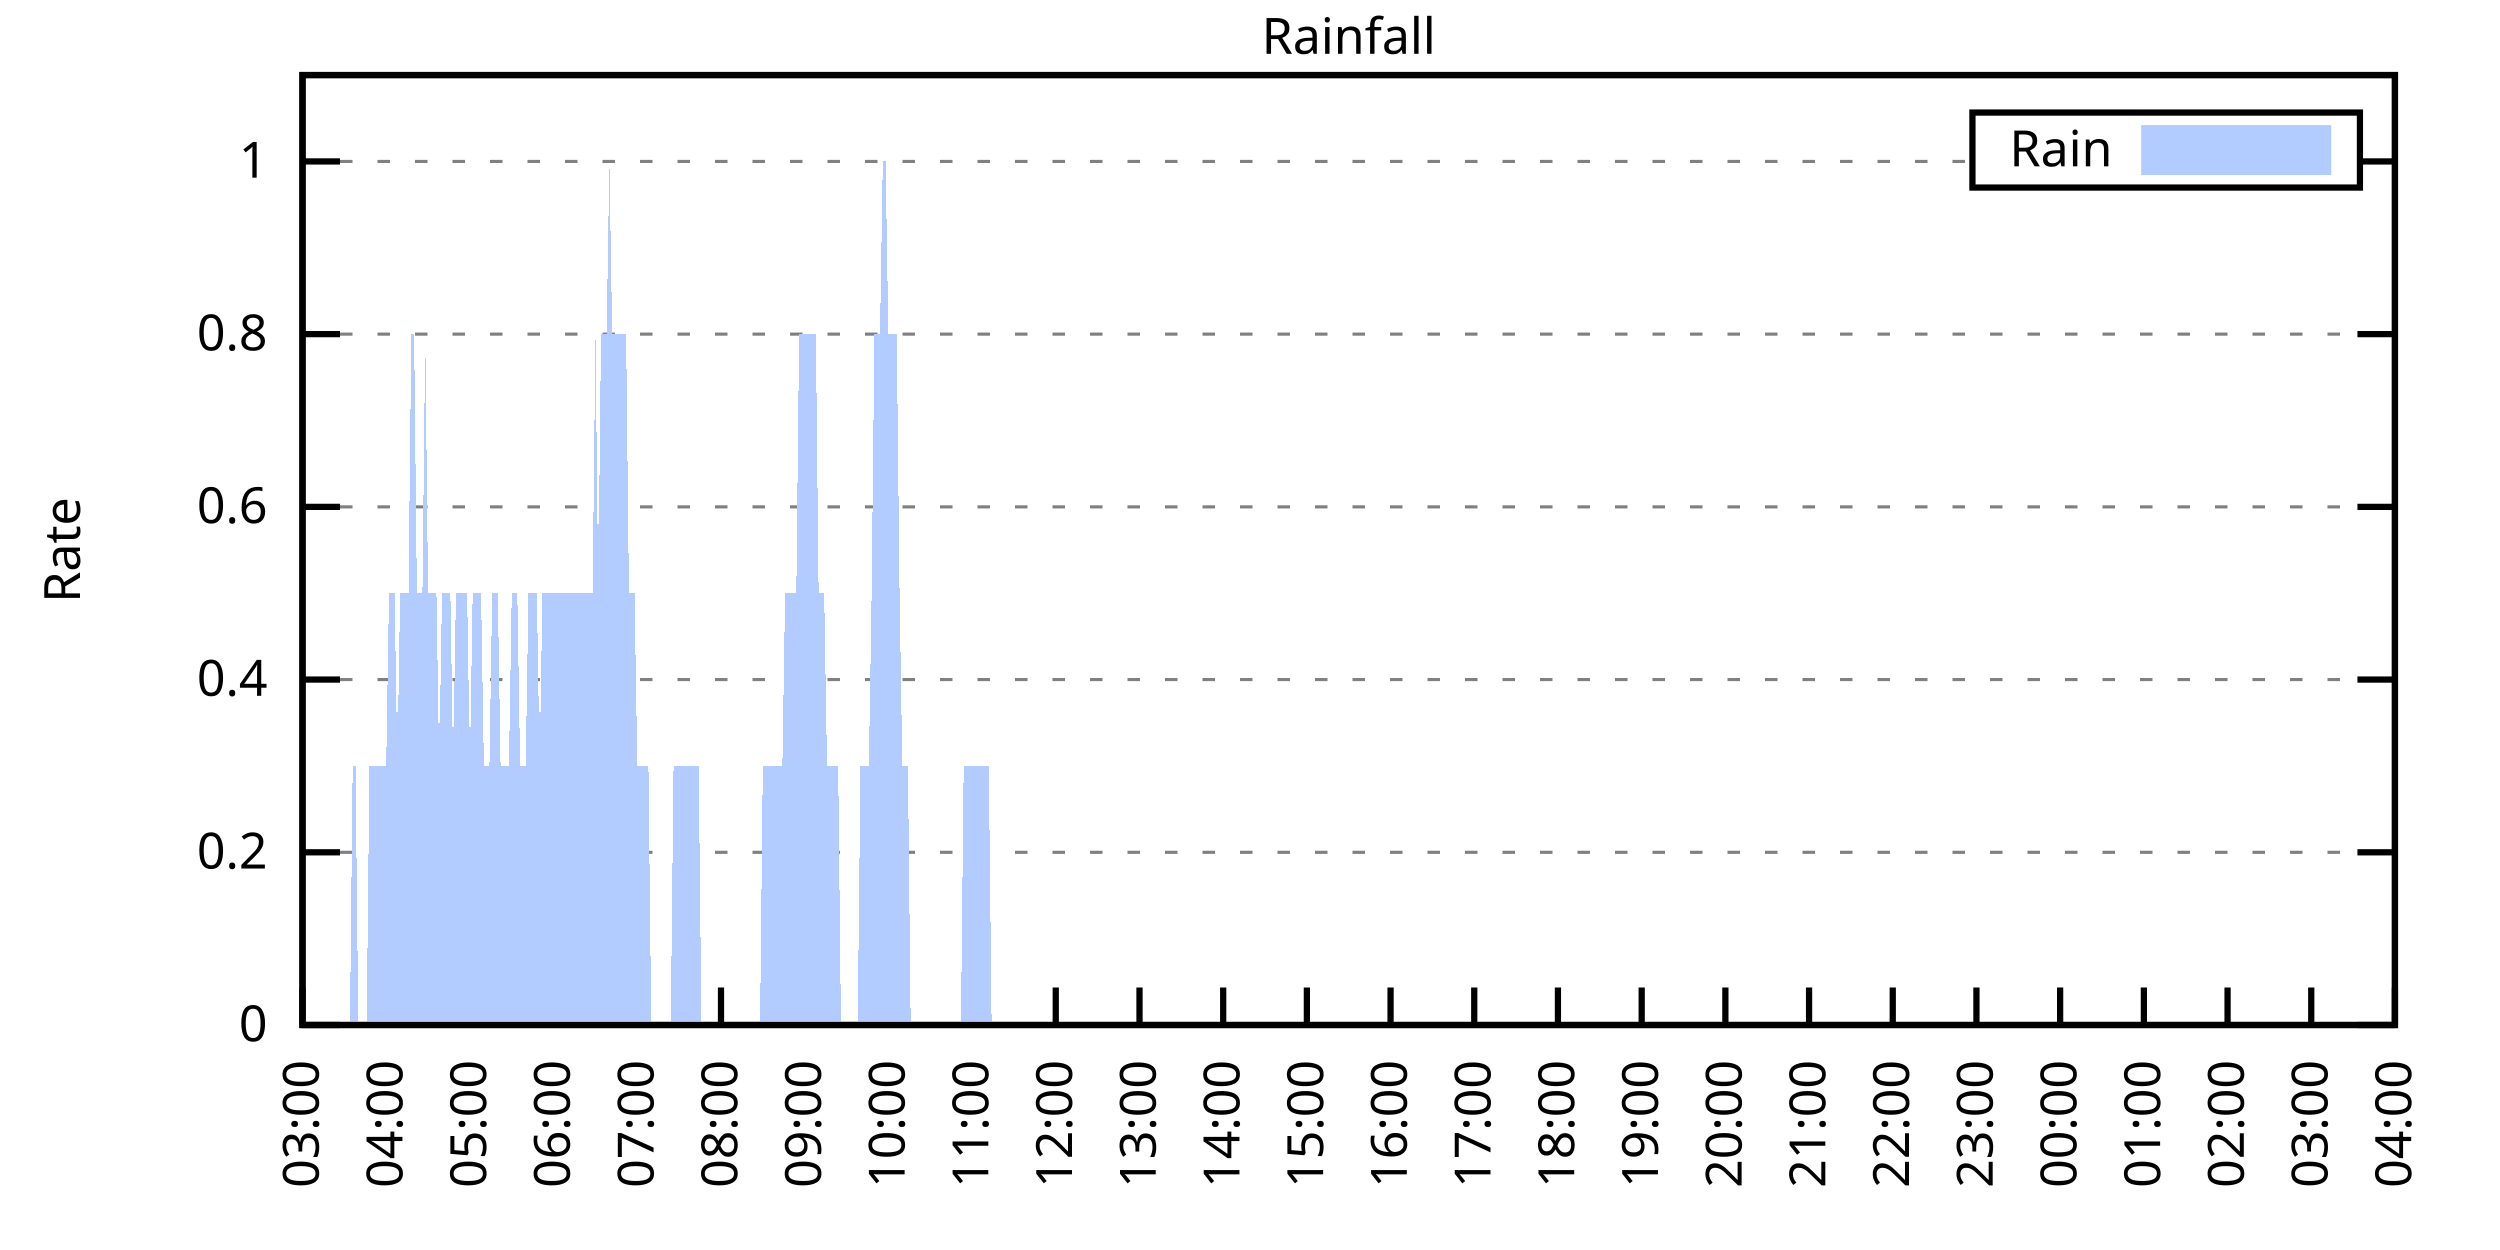
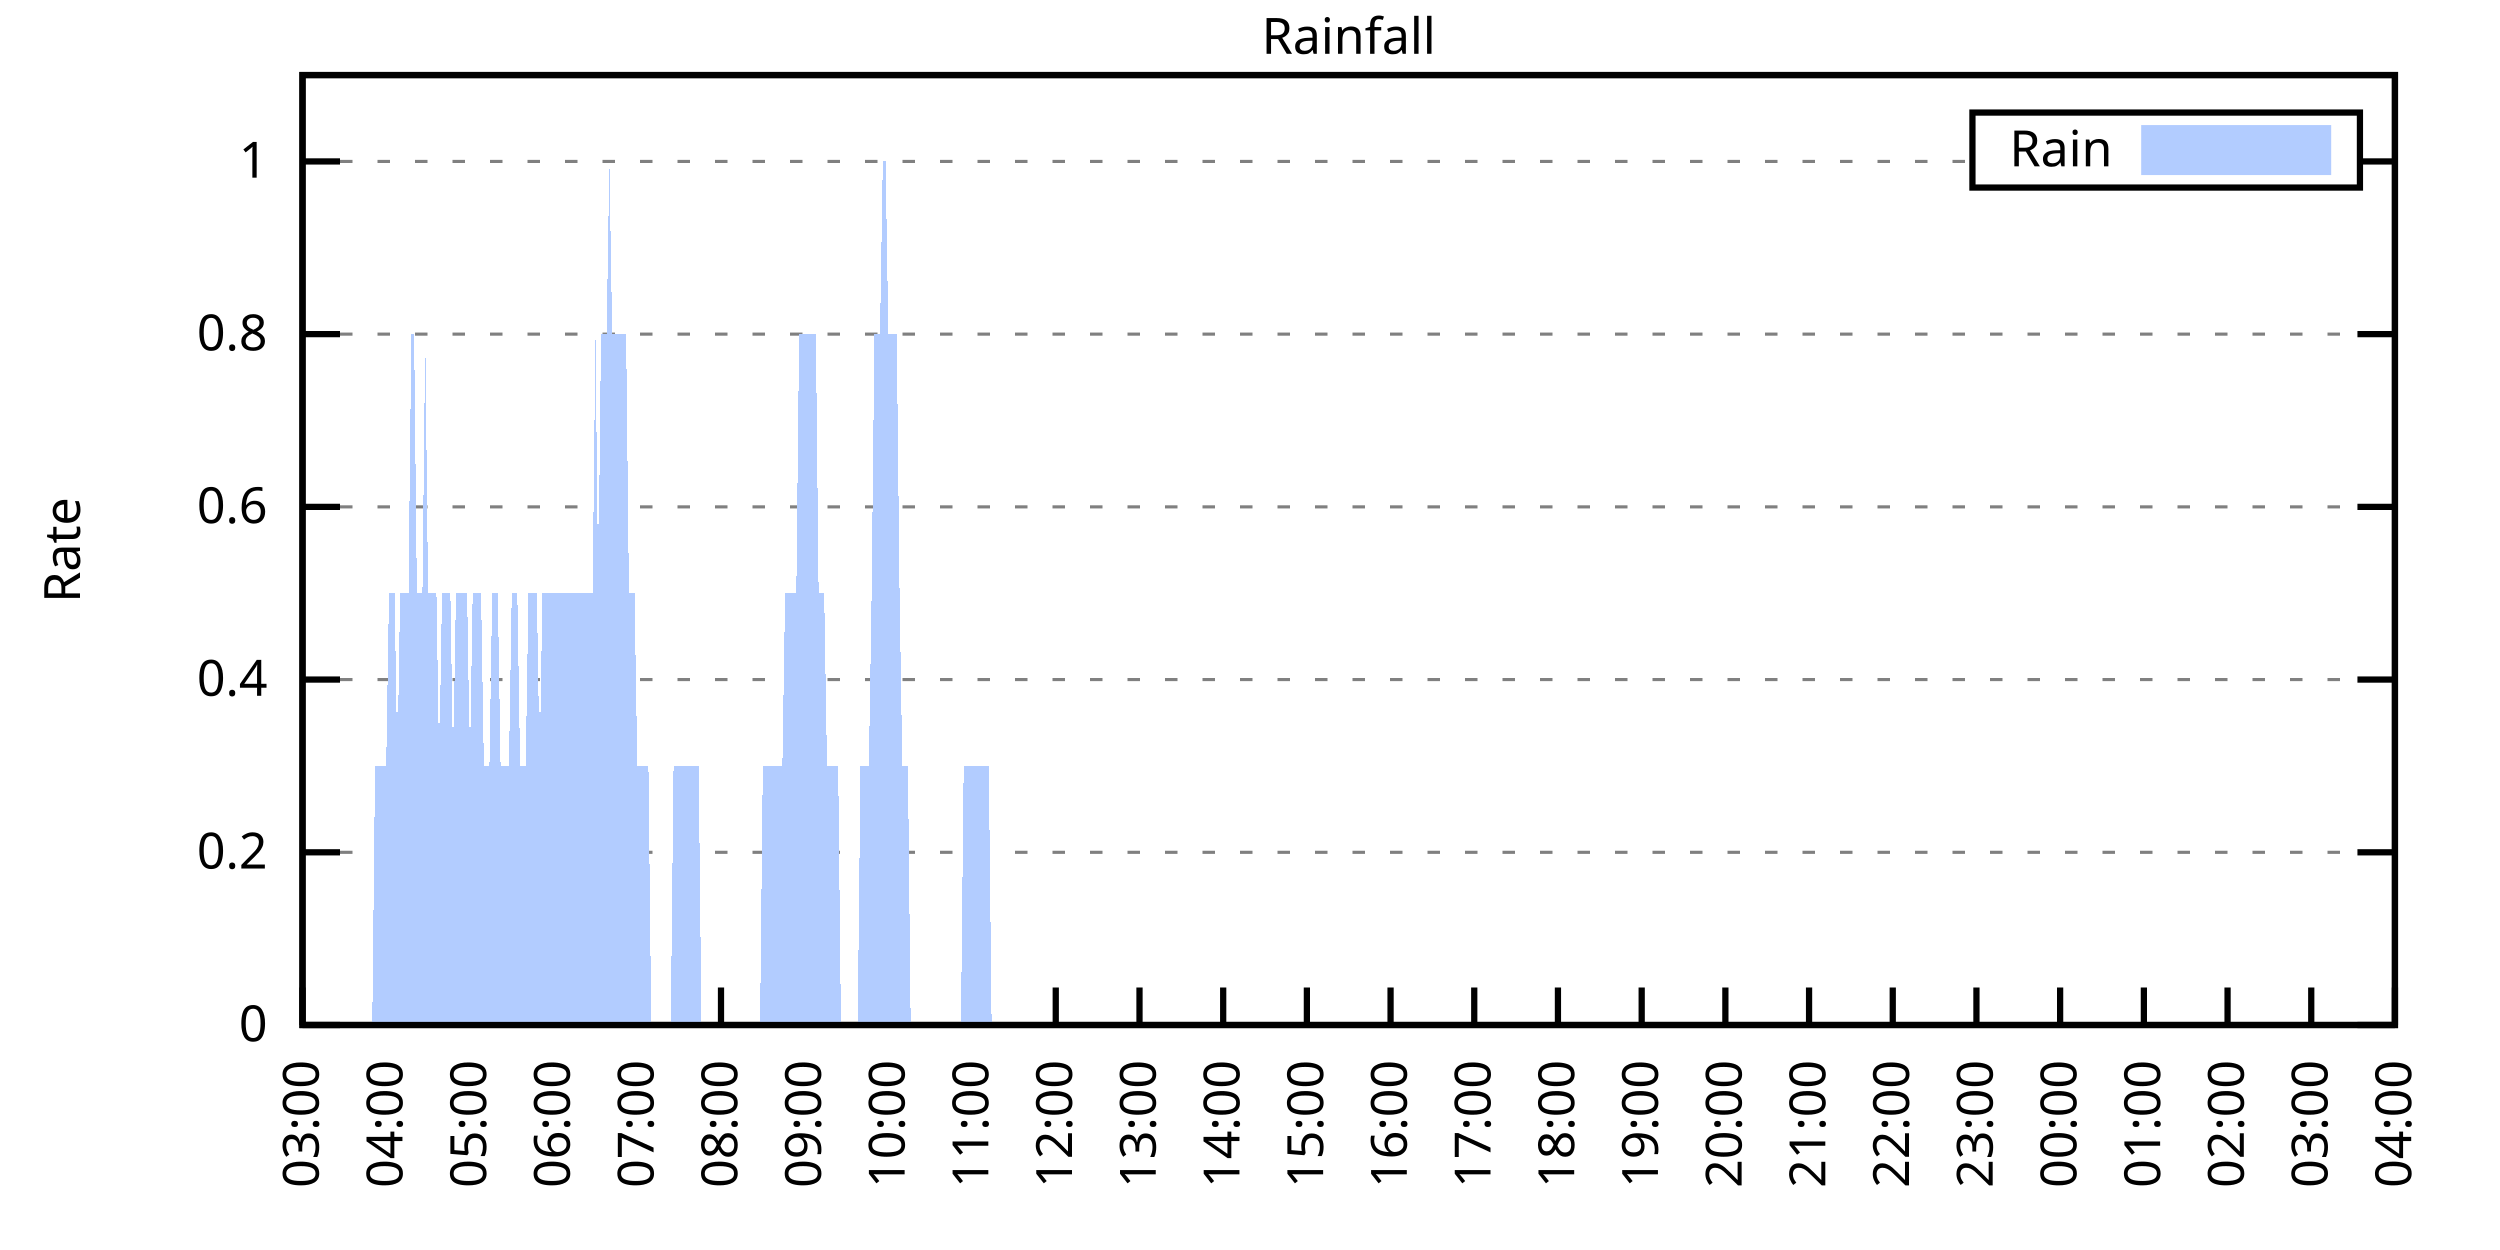
<svg xmlns="http://www.w3.org/2000/svg" xmlns:xlink="http://www.w3.org/1999/xlink" width="400" height="200" viewBox="0 0 400 200">
  <g id="gnuplot_canvas">
    <rect x="0" y="0" width="400" height="200" fill="none" />
    <defs>
      <circle id="gpDot" r="0.5" stroke-width="0.5" stroke="currentColor" />
      <path id="gpPt0" stroke-width="0.333" stroke="currentColor" d="M-1,0 h2 M0,-1 v2" />
      <path id="gpPt1" stroke-width="0.333" stroke="currentColor" d="M-1,-1 L1,1 M1,-1 L-1,1" />
      <path id="gpPt2" stroke-width="0.333" stroke="currentColor" d="M-1,0 L1,0 M0,-1 L0,1 M-1,-1 L1,1 M-1,1 L1,-1" />
      <rect id="gpPt3" stroke-width="0.333" stroke="currentColor" x="-1" y="-1" width="2" height="2" />
      <rect id="gpPt4" stroke-width="0.333" stroke="currentColor" fill="currentColor" x="-1" y="-1" width="2" height="2" />
      <circle id="gpPt5" stroke-width="0.333" stroke="currentColor" cx="0" cy="0" r="1" />
      <use xlink:href="#gpPt5" id="gpPt6" fill="currentColor" stroke="none" />
      <path id="gpPt7" stroke-width="0.333" stroke="currentColor" d="M0,-1.33 L-1.33,0.67 L1.33,0.67 z" />
      <use xlink:href="#gpPt7" id="gpPt8" fill="currentColor" stroke="none" />
      <use xlink:href="#gpPt7" id="gpPt9" stroke="currentColor" transform="rotate(180)" />
      <use xlink:href="#gpPt9" id="gpPt10" fill="currentColor" stroke="none" />
      <use xlink:href="#gpPt3" id="gpPt11" stroke="currentColor" transform="rotate(45)" />
      <use xlink:href="#gpPt11" id="gpPt12" fill="currentColor" stroke="none" />
      <path id="gpPt13" stroke-width="0.333" stroke="currentColor" d="M0,1.330 L1.265,0.411 L0.782,-1.067 L-0.782,-1.076 L-1.265,0.411 z" />
      <use xlink:href="#gpPt13" id="gpPt14" fill="currentColor" stroke="none" />
      <filter id="textbox" filterUnits="objectBoundingBox" x="0" y="0" height="1" width="1">
        <feFlood flood-color="white" flood-opacity="1" result="bgnd" />
        <feComposite in="SourceGraphic" in2="bgnd" operator="atop" />
      </filter>
      <filter id="greybox" filterUnits="objectBoundingBox" x="0" y="0" height="1" width="1">
        <feFlood flood-color="lightgrey" flood-opacity="1" result="grey" />
        <feComposite in="SourceGraphic" in2="grey" operator="atop" />
      </filter>
    </defs>
    <g fill="none" color="white" stroke="currentColor" stroke-width="1.00" stroke-linecap="butt" stroke-linejoin="miter">
</g>
    <g fill="none" color="black" stroke="currentColor" stroke-width="1.00" stroke-linecap="butt" stroke-linejoin="miter">
      <g stroke="none" shape-rendering="crispEdges">
        <polygon fill="rgb(255, 255, 255)" points="48.40,164.00 383.18,164.00 383.18,12.02 48.40,12.02 " />
      </g>
    </g>
    <g fill="none" color="black" stroke="currentColor" stroke-width="1.00" stroke-linecap="butt" stroke-linejoin="miter">
</g>
    <g fill="none" color="black" stroke="black" stroke-width="0.50" stroke-linecap="butt" stroke-linejoin="miter">
</g>
    <g fill="none" color="gray" stroke="currentColor" stroke-width="0.50" stroke-linecap="butt" stroke-linejoin="miter">
      <path stroke="gray" stroke-dasharray="2,4" class="gridline" d="M48.40,164.00 L383.19,164.00  " />
    </g>
    <g fill="none" color="gray" stroke="gray" stroke-width="1.00" stroke-linecap="butt" stroke-linejoin="miter">
</g>
    <g fill="none" color="black" stroke="currentColor" stroke-width="1.00" stroke-linecap="butt" stroke-linejoin="miter">
      <path stroke="black" d="M48.40,164.00 L54.40,164.00 M383.19,164.00 L377.19,164.00  " />
      <g transform="translate(42.80,166.60)" stroke="none" fill="black" font-family="Sans" font-size="8.00" text-anchor="end">
        <text>
          <tspan font-family="Sans"> 0</tspan>
        </text>
      </g>
    </g>
    <g fill="none" color="black" stroke="currentColor" stroke-width="1.00" stroke-linecap="butt" stroke-linejoin="miter">
</g>
    <g fill="none" color="black" stroke="black" stroke-width="0.50" stroke-linecap="butt" stroke-linejoin="miter">
</g>
    <g fill="none" color="gray" stroke="currentColor" stroke-width="0.50" stroke-linecap="butt" stroke-linejoin="miter">
      <path stroke="gray" stroke-dasharray="2,4" class="gridline" d="M48.40,136.37 L383.19,136.37  " />
    </g>
    <g fill="none" color="gray" stroke="gray" stroke-width="1.00" stroke-linecap="butt" stroke-linejoin="miter">
</g>
    <g fill="none" color="black" stroke="currentColor" stroke-width="1.00" stroke-linecap="butt" stroke-linejoin="miter">
      <path stroke="black" d="M48.40,136.37 L54.40,136.37 M383.19,136.37 L377.19,136.37  " />
      <g transform="translate(42.80,138.97)" stroke="none" fill="black" font-family="Sans" font-size="8.00" text-anchor="end">
        <text>
          <tspan font-family="Sans"> 0.2</tspan>
        </text>
      </g>
    </g>
    <g fill="none" color="black" stroke="currentColor" stroke-width="1.00" stroke-linecap="butt" stroke-linejoin="miter">
</g>
    <g fill="none" color="black" stroke="black" stroke-width="0.50" stroke-linecap="butt" stroke-linejoin="miter">
</g>
    <g fill="none" color="gray" stroke="currentColor" stroke-width="0.50" stroke-linecap="butt" stroke-linejoin="miter">
      <path stroke="gray" stroke-dasharray="2,4" class="gridline" d="M48.40,108.73 L383.19,108.73  " />
    </g>
    <g fill="none" color="gray" stroke="gray" stroke-width="1.00" stroke-linecap="butt" stroke-linejoin="miter">
</g>
    <g fill="none" color="black" stroke="currentColor" stroke-width="1.00" stroke-linecap="butt" stroke-linejoin="miter">
      <path stroke="black" d="M48.40,108.73 L54.40,108.73 M383.19,108.73 L377.19,108.73  " />
      <g transform="translate(42.80,111.33)" stroke="none" fill="black" font-family="Sans" font-size="8.00" text-anchor="end">
        <text>
          <tspan font-family="Sans"> 0.4</tspan>
        </text>
      </g>
    </g>
    <g fill="none" color="black" stroke="currentColor" stroke-width="1.00" stroke-linecap="butt" stroke-linejoin="miter">
</g>
    <g fill="none" color="black" stroke="black" stroke-width="0.50" stroke-linecap="butt" stroke-linejoin="miter">
</g>
    <g fill="none" color="gray" stroke="currentColor" stroke-width="0.50" stroke-linecap="butt" stroke-linejoin="miter">
      <path stroke="gray" stroke-dasharray="2,4" class="gridline" d="M48.40,81.10 L383.19,81.10  " />
    </g>
    <g fill="none" color="gray" stroke="gray" stroke-width="1.00" stroke-linecap="butt" stroke-linejoin="miter">
</g>
    <g fill="none" color="black" stroke="currentColor" stroke-width="1.00" stroke-linecap="butt" stroke-linejoin="miter">
      <path stroke="black" d="M48.40,81.10 L54.40,81.10 M383.19,81.10 L377.19,81.10  " />
      <g transform="translate(42.80,83.70)" stroke="none" fill="black" font-family="Sans" font-size="8.00" text-anchor="end">
        <text>
          <tspan font-family="Sans"> 0.6</tspan>
        </text>
      </g>
    </g>
    <g fill="none" color="black" stroke="currentColor" stroke-width="1.00" stroke-linecap="butt" stroke-linejoin="miter">
</g>
    <g fill="none" color="black" stroke="black" stroke-width="0.50" stroke-linecap="butt" stroke-linejoin="miter">
</g>
    <g fill="none" color="gray" stroke="currentColor" stroke-width="0.50" stroke-linecap="butt" stroke-linejoin="miter">
      <path stroke="gray" stroke-dasharray="2,4" class="gridline" d="M48.40,53.46 L383.19,53.46  " />
    </g>
    <g fill="none" color="gray" stroke="gray" stroke-width="1.00" stroke-linecap="butt" stroke-linejoin="miter">
</g>
    <g fill="none" color="black" stroke="currentColor" stroke-width="1.00" stroke-linecap="butt" stroke-linejoin="miter">
      <path stroke="black" d="M48.40,53.46 L54.40,53.46 M383.19,53.46 L377.19,53.46  " />
      <g transform="translate(42.80,56.06)" stroke="none" fill="black" font-family="Sans" font-size="8.00" text-anchor="end">
        <text>
          <tspan font-family="Sans"> 0.8</tspan>
        </text>
      </g>
    </g>
    <g fill="none" color="black" stroke="currentColor" stroke-width="1.00" stroke-linecap="butt" stroke-linejoin="miter">
</g>
    <g fill="none" color="black" stroke="black" stroke-width="0.50" stroke-linecap="butt" stroke-linejoin="miter">
</g>
    <g fill="none" color="gray" stroke="currentColor" stroke-width="0.50" stroke-linecap="butt" stroke-linejoin="miter">
      <path stroke="gray" stroke-dasharray="2,4" class="gridline" d="M48.40,25.83 L315.59,25.83 M377.59,25.83 L383.19,25.83  " />
    </g>
    <g fill="none" color="gray" stroke="gray" stroke-width="1.00" stroke-linecap="butt" stroke-linejoin="miter">
</g>
    <g fill="none" color="black" stroke="currentColor" stroke-width="1.00" stroke-linecap="butt" stroke-linejoin="miter">
      <path stroke="black" d="M48.40,25.83 L54.40,25.83 M383.19,25.83 L377.19,25.83  " />
      <g transform="translate(42.80,28.43)" stroke="none" fill="black" font-family="Sans" font-size="8.00" text-anchor="end">
        <text>
          <tspan font-family="Sans"> 1</tspan>
        </text>
      </g>
    </g>
    <g fill="none" color="black" stroke="currentColor" stroke-width="1.00" stroke-linecap="butt" stroke-linejoin="miter">
      <path stroke="black" d="M48.40,164.00 L48.40,158.00  " />
      <g transform="translate(51.00,169.60) rotate(270.00)" stroke="none" fill="black" font-family="Sans" font-size="8.00" text-anchor="end">
        <text>
          <tspan font-family="Sans">03:00</tspan>
        </text>
      </g>
    </g>
    <g fill="none" color="black" stroke="currentColor" stroke-width="1.00" stroke-linecap="butt" stroke-linejoin="miter">
      <path stroke="black" d="M61.79,164.00 L61.79,158.00  " />
      <g transform="translate(64.39,169.60) rotate(270.00)" stroke="none" fill="black" font-family="Sans" font-size="8.00" text-anchor="end">
        <text>
          <tspan font-family="Sans">04:00</tspan>
        </text>
      </g>
    </g>
    <g fill="none" color="black" stroke="currentColor" stroke-width="1.00" stroke-linecap="butt" stroke-linejoin="miter">
      <path stroke="black" d="M75.18,164.00 L75.18,158.00  " />
      <g transform="translate(77.78,169.60) rotate(270.00)" stroke="none" fill="black" font-family="Sans" font-size="8.00" text-anchor="end">
        <text>
          <tspan font-family="Sans">05:00</tspan>
        </text>
      </g>
    </g>
    <g fill="none" color="black" stroke="currentColor" stroke-width="1.00" stroke-linecap="butt" stroke-linejoin="miter">
      <path stroke="black" d="M88.57,164.00 L88.57,158.00  " />
      <g transform="translate(91.17,169.60) rotate(270.00)" stroke="none" fill="black" font-family="Sans" font-size="8.00" text-anchor="end">
        <text>
          <tspan font-family="Sans">06:00</tspan>
        </text>
      </g>
    </g>
    <g fill="none" color="black" stroke="currentColor" stroke-width="1.00" stroke-linecap="butt" stroke-linejoin="miter">
      <path stroke="black" d="M101.97,164.00 L101.97,158.00  " />
      <g transform="translate(104.57,169.60) rotate(270.00)" stroke="none" fill="black" font-family="Sans" font-size="8.00" text-anchor="end">
        <text>
          <tspan font-family="Sans">07:00</tspan>
        </text>
      </g>
    </g>
    <g fill="none" color="black" stroke="currentColor" stroke-width="1.00" stroke-linecap="butt" stroke-linejoin="miter">
      <path stroke="black" d="M115.36,164.00 L115.36,158.00  " />
      <g transform="translate(117.96,169.60) rotate(270.00)" stroke="none" fill="black" font-family="Sans" font-size="8.00" text-anchor="end">
        <text>
          <tspan font-family="Sans">08:00</tspan>
        </text>
      </g>
    </g>
    <g fill="none" color="black" stroke="currentColor" stroke-width="1.00" stroke-linecap="butt" stroke-linejoin="miter">
      <path stroke="black" d="M128.75,164.00 L128.75,158.00  " />
      <g transform="translate(131.35,169.60) rotate(270.00)" stroke="none" fill="black" font-family="Sans" font-size="8.00" text-anchor="end">
        <text>
          <tspan font-family="Sans">09:00</tspan>
        </text>
      </g>
    </g>
    <g fill="none" color="black" stroke="currentColor" stroke-width="1.00" stroke-linecap="butt" stroke-linejoin="miter">
      <path stroke="black" d="M142.14,164.00 L142.14,158.00  " />
      <g transform="translate(144.74,169.60) rotate(270.00)" stroke="none" fill="black" font-family="Sans" font-size="8.00" text-anchor="end">
        <text>
          <tspan font-family="Sans">10:00</tspan>
        </text>
      </g>
    </g>
    <g fill="none" color="black" stroke="currentColor" stroke-width="1.00" stroke-linecap="butt" stroke-linejoin="miter">
      <path stroke="black" d="M155.53,164.00 L155.53,158.00  " />
      <g transform="translate(158.13,169.60) rotate(270.00)" stroke="none" fill="black" font-family="Sans" font-size="8.00" text-anchor="end">
        <text>
          <tspan font-family="Sans">11:00</tspan>
        </text>
      </g>
    </g>
    <g fill="none" color="black" stroke="currentColor" stroke-width="1.00" stroke-linecap="butt" stroke-linejoin="miter">
      <path stroke="black" d="M168.92,164.00 L168.92,158.00  " />
      <g transform="translate(171.52,169.60) rotate(270.00)" stroke="none" fill="black" font-family="Sans" font-size="8.00" text-anchor="end">
        <text>
          <tspan font-family="Sans">12:00</tspan>
        </text>
      </g>
    </g>
    <g fill="none" color="black" stroke="currentColor" stroke-width="1.00" stroke-linecap="butt" stroke-linejoin="miter">
      <path stroke="black" d="M182.32,164.00 L182.32,158.00  " />
      <g transform="translate(184.92,169.60) rotate(270.00)" stroke="none" fill="black" font-family="Sans" font-size="8.00" text-anchor="end">
        <text>
          <tspan font-family="Sans">13:00</tspan>
        </text>
      </g>
    </g>
    <g fill="none" color="black" stroke="currentColor" stroke-width="1.00" stroke-linecap="butt" stroke-linejoin="miter">
      <path stroke="black" d="M195.71,164.00 L195.71,158.00  " />
      <g transform="translate(198.31,169.60) rotate(270.00)" stroke="none" fill="black" font-family="Sans" font-size="8.00" text-anchor="end">
        <text>
          <tspan font-family="Sans">14:00</tspan>
        </text>
      </g>
    </g>
    <g fill="none" color="black" stroke="currentColor" stroke-width="1.00" stroke-linecap="butt" stroke-linejoin="miter">
      <path stroke="black" d="M209.10,164.00 L209.10,158.00  " />
      <g transform="translate(211.70,169.60) rotate(270.00)" stroke="none" fill="black" font-family="Sans" font-size="8.00" text-anchor="end">
        <text>
          <tspan font-family="Sans">15:00</tspan>
        </text>
      </g>
    </g>
    <g fill="none" color="black" stroke="currentColor" stroke-width="1.00" stroke-linecap="butt" stroke-linejoin="miter">
      <path stroke="black" d="M222.49,164.00 L222.49,158.00  " />
      <g transform="translate(225.09,169.60) rotate(270.00)" stroke="none" fill="black" font-family="Sans" font-size="8.00" text-anchor="end">
        <text>
          <tspan font-family="Sans">16:00</tspan>
        </text>
      </g>
    </g>
    <g fill="none" color="black" stroke="currentColor" stroke-width="1.00" stroke-linecap="butt" stroke-linejoin="miter">
      <path stroke="black" d="M235.88,164.00 L235.88,158.00  " />
      <g transform="translate(238.48,169.60) rotate(270.00)" stroke="none" fill="black" font-family="Sans" font-size="8.00" text-anchor="end">
        <text>
          <tspan font-family="Sans">17:00</tspan>
        </text>
      </g>
    </g>
    <g fill="none" color="black" stroke="currentColor" stroke-width="1.00" stroke-linecap="butt" stroke-linejoin="miter">
      <path stroke="black" d="M249.27,164.00 L249.27,158.00  " />
      <g transform="translate(251.87,169.60) rotate(270.00)" stroke="none" fill="black" font-family="Sans" font-size="8.00" text-anchor="end">
        <text>
          <tspan font-family="Sans">18:00</tspan>
        </text>
      </g>
    </g>
    <g fill="none" color="black" stroke="currentColor" stroke-width="1.00" stroke-linecap="butt" stroke-linejoin="miter">
      <path stroke="black" d="M262.67,164.00 L262.67,158.00  " />
      <g transform="translate(265.27,169.60) rotate(270.00)" stroke="none" fill="black" font-family="Sans" font-size="8.00" text-anchor="end">
        <text>
          <tspan font-family="Sans">19:00</tspan>
        </text>
      </g>
    </g>
    <g fill="none" color="black" stroke="currentColor" stroke-width="1.00" stroke-linecap="butt" stroke-linejoin="miter">
      <path stroke="black" d="M276.06,164.00 L276.06,158.00  " />
      <g transform="translate(278.66,169.60) rotate(270.00)" stroke="none" fill="black" font-family="Sans" font-size="8.00" text-anchor="end">
        <text>
          <tspan font-family="Sans">20:00</tspan>
        </text>
      </g>
    </g>
    <g fill="none" color="black" stroke="currentColor" stroke-width="1.00" stroke-linecap="butt" stroke-linejoin="miter">
      <path stroke="black" d="M289.45,164.00 L289.45,158.00  " />
      <g transform="translate(292.05,169.60) rotate(270.00)" stroke="none" fill="black" font-family="Sans" font-size="8.00" text-anchor="end">
        <text>
          <tspan font-family="Sans">21:00</tspan>
        </text>
      </g>
    </g>
    <g fill="none" color="black" stroke="currentColor" stroke-width="1.00" stroke-linecap="butt" stroke-linejoin="miter">
      <path stroke="black" d="M302.84,164.00 L302.84,158.00  " />
      <g transform="translate(305.44,169.60) rotate(270.00)" stroke="none" fill="black" font-family="Sans" font-size="8.00" text-anchor="end">
        <text>
          <tspan font-family="Sans">22:00</tspan>
        </text>
      </g>
    </g>
    <g fill="none" color="black" stroke="currentColor" stroke-width="1.00" stroke-linecap="butt" stroke-linejoin="miter">
      <path stroke="black" d="M316.23,164.00 L316.23,158.00  " />
      <g transform="translate(318.83,169.60) rotate(270.00)" stroke="none" fill="black" font-family="Sans" font-size="8.00" text-anchor="end">
        <text>
          <tspan font-family="Sans">23:00</tspan>
        </text>
      </g>
    </g>
    <g fill="none" color="black" stroke="currentColor" stroke-width="1.00" stroke-linecap="butt" stroke-linejoin="miter">
      <path stroke="black" d="M329.62,164.00 L329.62,158.00  " />
      <g transform="translate(332.22,169.60) rotate(270.00)" stroke="none" fill="black" font-family="Sans" font-size="8.00" text-anchor="end">
        <text>
          <tspan font-family="Sans">00:00</tspan>
        </text>
      </g>
    </g>
    <g fill="none" color="black" stroke="currentColor" stroke-width="1.00" stroke-linecap="butt" stroke-linejoin="miter">
      <path stroke="black" d="M343.02,164.00 L343.02,158.00  " />
      <g transform="translate(345.62,169.60) rotate(270.00)" stroke="none" fill="black" font-family="Sans" font-size="8.00" text-anchor="end">
        <text>
          <tspan font-family="Sans">01:00</tspan>
        </text>
      </g>
    </g>
    <g fill="none" color="black" stroke="currentColor" stroke-width="1.00" stroke-linecap="butt" stroke-linejoin="miter">
      <path stroke="black" d="M356.41,164.00 L356.41,158.00  " />
      <g transform="translate(359.01,169.60) rotate(270.00)" stroke="none" fill="black" font-family="Sans" font-size="8.00" text-anchor="end">
        <text>
          <tspan font-family="Sans">02:00</tspan>
        </text>
      </g>
    </g>
    <g fill="none" color="black" stroke="currentColor" stroke-width="1.00" stroke-linecap="butt" stroke-linejoin="miter">
      <path stroke="black" d="M369.80,164.00 L369.80,158.00  " />
      <g transform="translate(372.40,169.60) rotate(270.00)" stroke="none" fill="black" font-family="Sans" font-size="8.00" text-anchor="end">
        <text>
          <tspan font-family="Sans">03:00</tspan>
        </text>
      </g>
    </g>
    <g fill="none" color="black" stroke="currentColor" stroke-width="1.00" stroke-linecap="butt" stroke-linejoin="miter">
      <path stroke="black" d="M383.19,164.00 L383.19,158.00  " />
      <g transform="translate(385.79,169.60) rotate(270.00)" stroke="none" fill="black" font-family="Sans" font-size="8.00" text-anchor="end">
        <text>
          <tspan font-family="Sans">04:00</tspan>
        </text>
      </g>
    </g>
    <g fill="none" color="black" stroke="currentColor" stroke-width="1.00" stroke-linecap="butt" stroke-linejoin="miter">
</g>
    <g fill="none" color="black" stroke="currentColor" stroke-width="1.00" stroke-linecap="butt" stroke-linejoin="miter">
      <path stroke="black" d="M48.40,12.01 L48.40,164.00 L383.19,164.00 L383.19,12.01 L48.40,12.01 Z  " />
    </g>
    <g fill="none" color="black" stroke="currentColor" stroke-width="1.00" stroke-linecap="butt" stroke-linejoin="miter">
</g>
    <g fill="none" color="black" stroke="currentColor" stroke-width="1.00" stroke-linecap="butt" stroke-linejoin="miter">
      <path stroke="black" d="M315.59,30.01 L315.59,18.01 L377.59,18.01 L377.59,30.01 L315.59,30.01 Z  " />
    </g>
    <g id="Rainfall_plot_1">
      <g fill="none" color="white" stroke="black" stroke-width="2.00" stroke-linecap="butt" stroke-linejoin="miter">
</g>
      <g fill="none" color="black" stroke="currentColor" stroke-width="2.00" stroke-linecap="butt" stroke-linejoin="miter">
        <g transform="translate(337.99,26.61)" stroke="none" fill="black" font-family="Sans" font-size="8.00" text-anchor="end">
          <text>
            <tspan font-family="Sans">Rain</tspan>
          </text>
        </g>
      </g>
      <g fill="none" color="black" stroke="currentColor" stroke-width="2.00" stroke-linecap="butt" stroke-linejoin="miter">
        <g stroke="none" shape-rendering="crispEdges">
          <polygon fill="rgb(178, 204, 255)" points="343.59,27.01 371.99,27.01 371.99,21.01 343.59,21.01 " />
        </g>
        <path stroke="rgb(178, 204, 255)" d="M343.59,27.01 L371.99,27.01 L371.99,21.01 L343.59,21.01 L343.59,27.01 Z  " />
      </g>
      <g fill="none" color="black" stroke="currentColor" stroke-width="2.00" stroke-linecap="butt" stroke-linejoin="miter">
        <g stroke="none" shape-rendering="crispEdges">
-           <polygon fill="rgb(178, 204, 255)" points="51.97,164.00 52.42,164.00 52.86,164.00 53.31,164.00 53.76,164.00 54.20,164.00 54.65,164.00 55.10,164.00 55.54,164.00 55.99,164.00 56.43,122.55 56.88,122.55 57.33,164.00 57.77,164.00 58.22,164.00 58.67,164.00 59.11,122.55 59.56,122.55 60.01,122.55 60.45,122.55 60.90,122.55 61.35,122.55 61.79,122.55 62.24,94.91 62.68,94.91 63.13,94.91 63.58,122.55 64.02,94.91 64.47,94.91 64.92,94.91 65.36,94.91 65.81,53.46 66.26,53.46 66.70,94.91 67.15,94.91 67.59,94.91 68.04,53.46 68.49,94.91 68.93,94.91 69.38,94.91 69.83,94.91 70.27,122.55 70.72,94.91 71.17,94.91 71.61,94.91 72.06,94.91 72.50,122.55 72.95,94.91 73.40,94.91 73.84,94.91 74.29,94.91 74.74,94.91 75.18,122.55 75.63,94.91 76.08,94.91 76.52,94.91 76.97,94.91 77.42,122.55 77.86,122.55 78.31,122.55 78.75,94.91 79.20,94.91 79.65,94.91 80.09,122.55 80.54,122.55 80.99,122.55 81.43,122.55 81.88,94.91 82.33,94.91 82.77,94.91 83.22,122.55 83.66,122.55 84.11,122.55 84.56,94.91 85.00,94.91 85.45,94.91 85.90,94.91 86.34,122.55 86.79,94.91 87.24,94.91 87.68,94.91 88.13,94.91 88.57,94.91 89.02,94.91 89.47,94.91 89.91,94.91 90.36,94.91 90.81,94.91 91.25,94.91 91.70,94.91 92.15,94.91 92.59,94.91 93.04,94.91 93.49,94.91 93.93,94.91 94.38,94.91 94.82,94.91 95.27,53.46 95.72,94.91 96.16,53.46 96.61,53.46 97.06,53.46 97.50,25.83 97.95,53.46 98.40,53.46 98.84,53.46 99.29,53.46 99.73,53.46 100.18,53.46 100.63,94.91 101.07,94.91 101.52,94.91 101.97,122.55 102.41,122.55 102.86,122.55 103.31,122.55 103.75,122.55 104.20,164.00 104.64,164.00 105.09,164.00 105.54,164.00 105.98,164.00 106.43,164.00 106.88,164.00 107.32,164.00 107.77,122.55 108.22,122.55 108.66,122.55 109.11,122.55 109.55,122.55 110.00,122.55 110.45,122.55 110.89,122.55 111.34,122.55 111.79,122.55 112.23,164.00 112.68,164.00 113.13,164.00 113.57,164.00 114.02,164.00 114.47,164.00 114.91,164.00 115.36,164.00 115.80,164.00 116.25,164.00 116.70,164.00 117.14,164.00 117.59,164.00 118.04,164.00 118.48,164.00 118.93,164.00 119.38,164.00 119.82,164.00 120.27,164.00 120.71,164.00 121.16,164.00 121.61,164.00 122.05,122.55 122.50,122.55 122.95,122.55 123.39,122.55 123.84,122.55 124.29,122.55 124.73,122.55 125.18,122.55 125.62,94.91 126.07,94.91 126.52,94.91 126.96,94.91 127.41,94.91 127.86,53.46 128.30,53.46 128.75,53.46 129.20,53.46 129.64,53.46 130.09,53.46 130.54,53.46 130.98,94.91 131.43,94.91 131.87,94.91 132.32,122.55 132.77,122.55 133.21,122.55 133.66,122.55 134.11,122.55 134.55,164.00 135.00,164.00 135.45,164.00 135.89,164.00 136.34,164.00 136.78,164.00 137.23,164.00 137.68,122.55 138.12,122.55 138.57,122.55 139.02,122.55 139.46,94.91 139.91,53.46 140.36,53.46 140.80,53.46 141.25,25.83 141.69,25.83 142.14,53.46 142.59,53.46 143.03,53.46 143.48,53.46 143.93,94.91 144.37,122.55 144.82,122.55 145.27,122.55 145.71,164.00 146.16,164.00 146.61,164.00 147.05,164.00 147.50,164.00 147.94,164.00 148.39,164.00 148.84,164.00 149.28,164.00 149.73,164.00 150.18,164.00 150.62,164.00 151.07,164.00 151.52,164.00 151.96,164.00 152.41,164.00 152.85,164.00 153.30,164.00 153.75,164.00 154.19,122.55 154.64,122.55 155.09,122.55 155.53,122.55 155.98,122.55 156.43,122.55 156.87,122.55 157.32,122.55 157.76,122.55 158.21,122.55 158.66,164.00 159.10,164.00 159.55,164.00 160.00,164.00 160.44,164.00 160.89,164.00 161.34,164.00 161.78,164.00 162.23,164.00 162.67,164.00 163.12,164.00 163.57,164.00 164.01,164.00 164.46,164.00 164.91,164.00 165.35,164.00 165.80,164.00 166.25,164.00 166.69,164.00 167.14,164.00 167.59,164.00 168.03,164.00 168.48,164.00 168.92,164.00 169.37,164.00 169.82,164.00 170.26,164.00 170.71,164.00 171.16,164.00 171.60,164.00 172.05,164.00 172.50,164.00 172.94,164.00 173.39,164.00 173.83,164.00 174.28,164.00 174.73,164.00 175.17,164.00 175.62,164.00 176.07,164.00 176.51,164.00 176.96,164.00 177.41,164.00 177.85,164.00 178.30,164.00 178.74,164.00 179.19,164.00 179.64,164.00 180.08,164.00 180.53,164.00 180.98,164.00 181.42,164.00 181.87,164.00 182.32,164.00 182.76,164.00 183.21,164.00 183.66,164.00 184.10,164.00 184.55,164.00 184.99,164.00 185.44,164.00 185.89,164.00 186.33,164.00 186.78,164.00 187.23,164.00 187.67,164.00 188.12,164.00 188.57,164.00 189.01,164.00 189.46,164.00 189.90,164.00 190.35,164.00 190.80,164.00 191.24,164.00 191.69,164.00 192.14,164.00 192.58,164.00 193.03,164.00 193.48,164.00 193.92,164.00 194.37,164.00 194.81,164.00 195.26,164.00 195.71,164.00 196.15,164.00 196.60,164.00 197.05,164.00 197.49,164.00 197.94,164.00 198.39,164.00 198.83,164.00 199.28,164.00 199.73,164.00 200.17,164.00 200.62,164.00 201.06,164.00 201.51,164.00 201.96,164.00 202.40,164.00 202.85,164.00 203.30,164.00 203.74,164.00 204.19,164.00 204.64,164.00 205.08,164.00 205.53,164.00 205.97,164.00 206.42,164.00 206.87,164.00 207.31,164.00 207.76,164.00 208.21,164.00 208.65,164.00 209.10,164.00 209.55,164.00 209.99,164.00 210.44,164.00 210.88,164.00 211.33,164.00 211.78,164.00 212.22,164.00 212.67,164.00 213.12,164.00 213.56,164.00 214.01,164.00 214.46,164.00 214.90,164.00 215.35,164.00 215.80,164.00 216.24,164.00 216.69,164.00 217.13,164.00 217.58,164.00 218.03,164.00 218.47,164.00 218.92,164.00 219.37,164.00 219.81,164.00 220.26,164.00 220.71,164.00 221.15,164.00 221.60,164.00 222.04,164.00 222.49,164.00 222.94,164.00 223.38,164.00 223.83,164.00 224.28,164.00 224.72,164.00 225.17,164.00 225.62,164.00 226.06,164.00 226.51,164.00 226.95,164.00 227.40,164.00 227.85,164.00 228.29,164.00 228.74,164.00 229.19,164.00 229.63,164.00 230.08,164.00 230.53,164.00 230.97,164.00 231.42,164.00 231.86,164.00 232.31,164.00 232.76,164.00 233.20,164.00 233.65,164.00 234.10,164.00 234.54,164.00 234.99,164.00 235.44,164.00 235.88,164.00 236.33,164.00 236.78,164.00 237.22,164.00 237.67,164.00 238.11,164.00 238.56,164.00 239.01,164.00 239.45,164.00 239.90,164.00 240.35,164.00 240.79,164.00 241.24,164.00 241.69,164.00 242.13,164.00 242.58,164.00 243.02,164.00 243.47,164.00 243.92,164.00 244.36,164.00 244.81,164.00 245.26,164.00 245.70,164.00 246.15,164.00 246.60,164.00 247.04,164.00 247.49,164.00 247.93,164.00 248.38,164.00 248.83,164.00 249.27,164.00 249.72,164.00 250.17,164.00 250.61,164.00 251.06,164.00 251.51,164.00 251.95,164.00 252.40,164.00 252.85,164.00 253.29,164.00 253.74,164.00 254.18,164.00 254.63,164.00 255.08,164.00 255.52,164.00 255.97,164.00 256.42,164.00 256.86,164.00 257.31,164.00 257.76,164.00 258.20,164.00 258.65,164.00 259.09,164.00 259.54,164.00 259.99,164.00 260.43,164.00 260.88,164.00 261.33,164.00 261.77,164.00 262.22,164.00 262.67,164.00 263.11,164.00 263.56,164.00 264.00,164.00 264.45,164.00 264.90,164.00 265.34,164.00 265.79,164.00 266.24,164.00 266.68,164.00 267.13,164.00 267.58,164.00 268.02,164.00 268.47,164.00 268.92,164.00 269.36,164.00 269.81,164.00 270.25,164.00 270.70,164.00 271.15,164.00 271.59,164.00 272.04,164.00 272.49,164.00 272.93,164.00 273.38,164.00 273.83,164.00 274.27,164.00 274.72,164.00 275.16,164.00 275.61,164.00 276.06,164.00 276.50,164.00 276.95,164.00 277.40,164.00 277.84,164.00 278.29,164.00 278.74,164.00 279.18,164.00 279.63,164.00 280.07,164.00 280.52,164.00 280.97,164.00 281.41,164.00 281.86,164.00 282.31,164.00 282.75,164.00 283.20,164.00 283.65,164.00 284.09,164.00 284.54,164.00 284.98,164.00 285.43,164.00 285.88,164.00 286.32,164.00 286.77,164.00 287.22,164.00 287.66,164.00 288.11,164.00 288.56,164.00 289.00,164.00 289.45,164.00 289.90,164.00 290.34,164.00 290.79,164.00 291.23,164.00 291.68,164.00 292.13,164.00 292.57,164.00 293.02,164.00 293.47,164.00 293.91,164.00 294.36,164.00 294.81,164.00 295.25,164.00 295.70,164.00 296.14,164.00 296.59,164.00 297.04,164.00 297.48,164.00 297.93,164.00 298.38,164.00 298.82,164.00 299.27,164.00 299.72,164.00 300.16,164.00 300.61,164.00 301.05,164.00 301.50,164.00 301.72,164.00 301.95,164.00 302.39,164.00 302.84,164.00 303.29,164.00 303.73,164.00 304.18,164.00 304.63,164.00 305.07,164.00 305.52,164.00 305.97,164.00 306.41,164.00 306.86,164.00 307.30,164.00 307.75,164.00 308.20,164.00 308.64,164.00 309.09,164.00 309.54,164.00 309.98,164.00 310.43,164.00 310.88,164.00 311.32,164.00 311.77,164.00 312.21,164.00 312.66,164.00 313.11,164.00 313.55,164.00 314.00,164.00 314.45,164.00 314.89,164.00 315.34,164.00 315.79,164.00 316.23,164.00 316.68,164.00 317.12,164.00 317.57,164.00 318.02,164.00 318.46,164.00 318.91,164.00 319.36,164.00 319.80,164.00 320.25,164.00 320.70,164.00 321.14,164.00 321.59,164.00 322.04,164.00 322.48,164.00 322.93,164.00 323.37,164.00 323.82,164.00 324.27,164.00 324.71,164.00 325.16,164.00 325.61,164.00 326.05,164.00 326.50,164.00 326.95,164.00 327.39,164.00 327.84,164.00 328.28,164.00 328.73,164.00 329.18,164.00 329.62,164.00 330.07,164.00 330.52,164.00 330.96,164.00 331.41,164.00 331.86,164.00 332.30,164.00 332.75,164.00 333.19,164.00 333.64,164.00 334.09,164.00 334.53,164.00 334.98,164.00 335.43,164.00 335.87,164.00 336.32,164.00 336.77,164.00 337.21,164.00 337.66,164.00 338.10,164.00 338.55,164.00 339.00,164.00 339.44,164.00 339.89,164.00 340.34,164.00 340.78,164.00 341.23,164.00 341.68,164.00 342.12,164.00 342.57,164.00 343.02,164.00 343.46,164.00 343.91,164.00 344.35,164.00 344.80,164.00 345.25,164.00 345.69,164.00 346.14,164.00 346.59,164.00 347.03,164.00 347.48,164.00 347.93,164.00 348.37,164.00 348.82,164.00 349.26,164.00 349.71,164.00 350.16,164.00 350.60,164.00 351.05,164.00 351.50,164.00 351.94,164.00 352.39,164.00 352.84,164.00 353.28,164.00 353.73,164.00 354.17,164.00 354.62,164.00 355.07,164.00 355.51,164.00 355.96,164.00 356.41,164.00 356.85,164.00 357.30,164.00 357.75,164.00 358.19,164.00 358.64,164.00 359.09,164.00 359.53,164.00 359.98,164.00 360.42,164.00 360.87,164.00 361.32,164.00 361.76,164.00 362.21,164.00 362.66,164.00 363.10,164.00 363.55,164.00 364.00,164.00 364.44,164.00 364.89,164.00 365.33,164.00 365.78,164.00 366.23,164.00 366.67,164.00 367.12,164.00 367.57,164.00 368.01,164.00 368.46,164.00 368.91,164.00 369.35,164.00 369.80,164.00 370.24,164.00 370.69,164.00 371.14,164.00 371.58,164.00 372.03,164.00 372.48,164.00 372.92,164.00 372.92,164.00 51.97,164.00 " />
+           <polygon fill="rgb(178, 204, 255)" points="55.54,164.00 55.99,164.00 56.43,164.00 56.88,164.00 57.33,164.00 57.77,164.00 58.22,164.00 58.67,164.00 59.11,164.00 59.56,164.00 60.01,122.55 60.45,122.55 60.90,122.55 61.35,122.55 61.79,122.55 62.24,94.91 62.68,94.91 63.13,94.91 63.58,122.55 64.02,94.91 64.47,94.91 64.92,94.91 65.36,94.91 65.81,53.46 66.26,53.46 66.70,94.91 67.15,94.91 67.59,94.91 68.04,53.46 68.49,94.91 68.93,94.91 69.38,94.91 69.83,94.91 70.27,122.55 70.72,94.91 71.17,94.91 71.61,94.91 72.06,94.91 72.50,122.55 72.95,94.91 73.40,94.91 73.84,94.91 74.29,94.91 74.74,94.91 75.18,122.55 75.63,94.91 76.08,94.91 76.52,94.91 76.97,94.91 77.42,122.55 77.86,122.55 78.31,122.55 78.75,94.91 79.20,94.91 79.65,94.91 80.09,122.55 80.54,122.55 80.99,122.55 81.43,122.55 81.88,94.91 82.33,94.91 82.77,94.91 83.22,122.55 83.66,122.55 84.11,122.55 84.56,94.91 85.00,94.91 85.45,94.91 85.90,94.91 86.34,122.55 86.79,94.91 87.24,94.91 87.68,94.91 88.13,94.91 88.57,94.91 89.02,94.91 89.47,94.91 89.91,94.91 90.36,94.91 90.81,94.91 91.25,94.91 91.70,94.91 92.15,94.91 92.59,94.91 93.04,94.91 93.49,94.91 93.93,94.91 94.38,94.91 94.82,94.91 95.27,53.46 95.72,94.91 96.16,53.46 96.61,53.46 97.06,53.46 97.50,25.83 97.95,53.46 98.40,53.46 98.84,53.46 99.29,53.46 99.73,53.46 100.18,53.46 100.63,94.91 101.07,94.91 101.52,94.91 101.97,122.55 102.41,122.55 102.86,122.55 103.31,122.55 103.75,122.55 104.20,164.00 104.64,164.00 105.09,164.00 105.54,164.00 105.98,164.00 106.43,164.00 106.88,164.00 107.32,164.00 107.77,122.55 108.22,122.55 108.66,122.55 109.11,122.55 109.55,122.55 110.00,122.55 110.45,122.55 110.89,122.55 111.34,122.55 111.79,122.55 112.23,164.00 112.68,164.00 113.13,164.00 113.57,164.00 114.02,164.00 114.47,164.00 114.91,164.00 115.36,164.00 115.80,164.00 116.25,164.00 116.70,164.00 117.14,164.00 117.59,164.00 118.04,164.00 118.48,164.00 118.93,164.00 119.38,164.00 119.82,164.00 120.27,164.00 120.71,164.00 121.16,164.00 121.61,164.00 122.05,122.55 122.50,122.55 122.95,122.55 123.39,122.55 123.84,122.55 124.29,122.55 124.73,122.55 125.18,122.55 125.62,94.91 126.07,94.91 126.52,94.91 126.96,94.91 127.41,94.91 127.86,53.46 128.30,53.46 128.75,53.46 129.20,53.46 129.64,53.46 130.09,53.46 130.54,53.46 130.98,94.91 131.43,94.91 131.87,94.91 132.32,122.55 132.77,122.55 133.21,122.55 133.66,122.55 134.11,122.55 134.55,164.00 135.00,164.00 135.45,164.00 135.89,164.00 136.34,164.00 136.78,164.00 137.23,164.00 137.68,122.55 138.12,122.55 138.57,122.55 139.02,122.55 139.46,94.91 139.91,53.46 140.36,53.46 140.80,53.46 141.25,25.83 141.69,25.83 142.14,53.46 142.59,53.46 143.03,53.46 143.48,53.46 143.93,94.91 144.37,122.55 144.82,122.55 145.27,122.55 145.71,164.00 146.16,164.00 146.61,164.00 147.05,164.00 147.50,164.00 147.94,164.00 148.39,164.00 148.84,164.00 149.28,164.00 149.73,164.00 150.18,164.00 150.62,164.00 151.07,164.00 151.52,164.00 151.96,164.00 152.41,164.00 152.85,164.00 153.30,164.00 153.75,164.00 154.19,122.55 154.64,122.55 155.09,122.55 155.53,122.55 155.98,122.55 156.43,122.55 156.87,122.55 157.32,122.55 157.76,122.55 158.21,122.55 158.66,164.00 159.10,164.00 159.55,164.00 160.00,164.00 160.44,164.00 160.89,164.00 161.34,164.00 161.78,164.00 162.23,164.00 162.67,164.00 163.12,164.00 163.57,164.00 164.01,164.00 164.46,164.00 164.91,164.00 165.35,164.00 165.80,164.00 166.25,164.00 166.69,164.00 167.14,164.00 167.59,164.00 168.03,164.00 168.48,164.00 168.92,164.00 169.37,164.00 169.82,164.00 170.26,164.00 170.71,164.00 171.16,164.00 171.60,164.00 172.05,164.00 172.50,164.00 172.94,164.00 173.39,164.00 173.83,164.00 174.28,164.00 174.73,164.00 175.17,164.00 175.62,164.00 176.07,164.00 176.51,164.00 176.96,164.00 177.41,164.00 177.85,164.00 178.30,164.00 178.74,164.00 179.19,164.00 179.64,164.00 180.08,164.00 180.53,164.00 180.98,164.00 181.42,164.00 181.87,164.00 182.32,164.00 182.76,164.00 183.21,164.00 183.66,164.00 184.10,164.00 184.55,164.00 184.99,164.00 185.44,164.00 185.89,164.00 186.33,164.00 186.78,164.00 187.23,164.00 187.67,164.00 188.12,164.00 188.57,164.00 189.01,164.00 189.46,164.00 189.90,164.00 190.35,164.00 190.80,164.00 191.24,164.00 191.69,164.00 192.14,164.00 192.58,164.00 193.03,164.00 193.48,164.00 193.92,164.00 194.37,164.00 194.81,164.00 195.26,164.00 195.71,164.00 196.15,164.00 196.60,164.00 197.05,164.00 197.49,164.00 197.94,164.00 198.39,164.00 198.83,164.00 199.28,164.00 199.73,164.00 200.17,164.00 200.62,164.00 201.06,164.00 201.51,164.00 201.96,164.00 202.40,164.00 202.85,164.00 203.30,164.00 203.74,164.00 204.19,164.00 204.64,164.00 205.08,164.00 205.53,164.00 205.97,164.00 206.42,164.00 206.87,164.00 207.31,164.00 207.76,164.00 208.21,164.00 208.65,164.00 209.10,164.00 209.55,164.00 209.99,164.00 210.44,164.00 210.88,164.00 211.33,164.00 211.78,164.00 212.22,164.00 212.67,164.00 213.12,164.00 213.56,164.00 214.01,164.00 214.46,164.00 214.90,164.00 215.35,164.00 215.80,164.00 216.24,164.00 216.69,164.00 217.13,164.00 217.58,164.00 218.03,164.00 218.47,164.00 218.92,164.00 219.37,164.00 219.81,164.00 220.26,164.00 220.71,164.00 221.15,164.00 221.60,164.00 222.04,164.00 222.49,164.00 222.94,164.00 223.38,164.00 223.83,164.00 224.28,164.00 224.72,164.00 225.17,164.00 225.62,164.00 226.06,164.00 226.51,164.00 226.95,164.00 227.40,164.00 227.85,164.00 228.29,164.00 228.74,164.00 229.19,164.00 229.63,164.00 230.08,164.00 230.53,164.00 230.97,164.00 231.42,164.00 231.86,164.00 232.31,164.00 232.76,164.00 233.20,164.00 233.65,164.00 234.10,164.00 234.54,164.00 234.99,164.00 235.44,164.00 235.88,164.00 236.33,164.00 236.78,164.00 237.22,164.00 237.67,164.00 238.11,164.00 238.56,164.00 239.01,164.00 239.45,164.00 239.90,164.00 240.35,164.00 240.79,164.00 241.24,164.00 241.69,164.00 242.13,164.00 242.58,164.00 243.02,164.00 243.47,164.00 243.92,164.00 244.36,164.00 244.81,164.00 245.26,164.00 245.70,164.00 246.15,164.00 246.60,164.00 247.04,164.00 247.49,164.00 247.93,164.00 248.38,164.00 248.83,164.00 249.27,164.00 249.72,164.00 250.17,164.00 250.61,164.00 251.06,164.00 251.51,164.00 251.95,164.00 252.40,164.00 252.85,164.00 253.29,164.00 253.74,164.00 254.18,164.00 254.63,164.00 255.08,164.00 255.52,164.00 255.97,164.00 256.42,164.00 256.86,164.00 257.31,164.00 257.76,164.00 258.20,164.00 258.65,164.00 259.09,164.00 259.54,164.00 259.99,164.00 260.43,164.00 260.88,164.00 261.33,164.00 261.77,164.00 262.22,164.00 262.67,164.00 263.11,164.00 263.56,164.00 264.00,164.00 264.45,164.00 264.90,164.00 265.34,164.00 265.79,164.00 266.24,164.00 266.68,164.00 267.13,164.00 267.58,164.00 268.02,164.00 268.47,164.00 268.92,164.00 269.36,164.00 269.81,164.00 270.25,164.00 270.70,164.00 271.15,164.00 271.59,164.00 272.04,164.00 272.49,164.00 272.93,164.00 273.38,164.00 273.83,164.00 274.27,164.00 274.72,164.00 275.16,164.00 275.61,164.00 276.06,164.00 276.50,164.00 276.95,164.00 277.40,164.00 277.84,164.00 278.29,164.00 278.74,164.00 279.18,164.00 279.63,164.00 280.07,164.00 280.52,164.00 280.97,164.00 281.41,164.00 281.86,164.00 282.31,164.00 282.75,164.00 283.20,164.00 283.65,164.00 284.09,164.00 284.54,164.00 284.98,164.00 285.43,164.00 285.88,164.00 286.32,164.00 286.77,164.00 287.22,164.00 287.66,164.00 288.11,164.00 288.56,164.00 289.00,164.00 289.45,164.00 289.90,164.00 290.34,164.00 290.79,164.00 291.23,164.00 291.68,164.00 292.13,164.00 292.57,164.00 293.02,164.00 293.47,164.00 293.91,164.00 294.36,164.00 294.81,164.00 295.25,164.00 295.70,164.00 296.14,164.00 296.59,164.00 297.04,164.00 297.48,164.00 297.93,164.00 298.38,164.00 298.82,164.00 299.27,164.00 299.72,164.00 300.16,164.00 300.61,164.00 301.05,164.00 301.50,164.00 301.72,164.00 301.95,164.00 302.39,164.00 302.84,164.00 303.29,164.00 303.73,164.00 304.18,164.00 304.63,164.00 305.07,164.00 305.52,164.00 305.97,164.00 306.41,164.00 306.86,164.00 307.30,164.00 307.75,164.00 308.20,164.00 308.64,164.00 309.09,164.00 309.54,164.00 309.98,164.00 310.43,164.00 310.88,164.00 311.32,164.00 311.77,164.00 312.21,164.00 312.66,164.00 313.11,164.00 313.55,164.00 314.00,164.00 314.45,164.00 314.89,164.00 315.34,164.00 315.79,164.00 316.23,164.00 316.68,164.00 317.12,164.00 317.57,164.00 318.02,164.00 318.46,164.00 318.91,164.00 319.36,164.00 319.80,164.00 320.25,164.00 320.70,164.00 321.14,164.00 321.59,164.00 322.04,164.00 322.48,164.00 322.93,164.00 323.37,164.00 323.82,164.00 324.27,164.00 324.71,164.00 325.16,164.00 325.61,164.00 326.05,164.00 326.50,164.00 326.95,164.00 327.39,164.00 327.84,164.00 328.28,164.00 328.73,164.00 329.18,164.00 329.62,164.00 330.07,164.00 330.52,164.00 330.96,164.00 331.41,164.00 331.86,164.00 332.30,164.00 332.75,164.00 333.19,164.00 333.64,164.00 334.09,164.00 334.53,164.00 334.98,164.00 335.43,164.00 335.87,164.00 336.32,164.00 336.77,164.00 337.21,164.00 337.66,164.00 338.10,164.00 338.55,164.00 339.00,164.00 339.44,164.00 339.89,164.00 340.34,164.00 340.78,164.00 341.23,164.00 341.68,164.00 342.12,164.00 342.57,164.00 343.02,164.00 343.46,164.00 343.91,164.00 344.35,164.00 344.80,164.00 345.25,164.00 345.69,164.00 346.14,164.00 346.59,164.00 347.03,164.00 347.48,164.00 347.93,164.00 348.37,164.00 348.82,164.00 349.26,164.00 349.71,164.00 350.16,164.00 350.60,164.00 351.05,164.00 351.50,164.00 351.94,164.00 352.39,164.00 352.84,164.00 353.28,164.00 353.73,164.00 354.17,164.00 354.62,164.00 355.07,164.00 355.51,164.00 355.96,164.00 356.41,164.00 356.85,164.00 357.30,164.00 357.75,164.00 358.19,164.00 358.64,164.00 359.09,164.00 359.53,164.00 359.98,164.00 360.42,164.00 360.87,164.00 361.32,164.00 361.76,164.00 362.21,164.00 362.66,164.00 363.10,164.00 363.55,164.00 364.00,164.00 364.44,164.00 364.89,164.00 365.33,164.00 365.78,164.00 366.23,164.00 366.67,164.00 367.12,164.00 367.57,164.00 368.01,164.00 368.46,164.00 368.91,164.00 369.35,164.00 369.80,164.00 370.24,164.00 370.69,164.00 371.14,164.00 371.58,164.00 372.03,164.00 372.48,164.00 372.92,164.00 373.37,164.00 373.82,164.00 374.26,164.00 374.71,164.00 375.16,164.00 375.60,164.00 376.05,164.00 376.49,164.00 376.49,164.00 55.54,164.00 " />
        </g>
      </g>
    </g>
    <g fill="none" color="black" stroke="currentColor" stroke-width="2.00" stroke-linecap="butt" stroke-linejoin="miter">
</g>
    <g fill="none" color="black" stroke="black" stroke-width="1.00" stroke-linecap="butt" stroke-linejoin="miter">
</g>
    <g fill="none" color="black" stroke="currentColor" stroke-width="1.00" stroke-linecap="butt" stroke-linejoin="miter">
      <path stroke="black" d="M48.40,12.01 L48.40,164.00 L383.19,164.00 L383.19,12.01 L48.40,12.01 Z  " />
      <g transform="translate(12.80,88.01) rotate(270.00)" stroke="none" fill="black" font-family="Sans" font-size="8.00" text-anchor="middle">
        <text>
          <tspan font-family="Sans">Rate</tspan>
        </text>
      </g>
    </g>
    <g fill="none" color="black" stroke="currentColor" stroke-width="1.00" stroke-linecap="butt" stroke-linejoin="miter">
</g>
    <g fill="none" color="black" stroke="currentColor" stroke-width="1.00" stroke-linecap="butt" stroke-linejoin="miter">
      <g transform="translate(215.79,8.61)" stroke="none" fill="black" font-family="Sans" font-size="8.00" text-anchor="middle">
        <text>
          <tspan font-family="Sans">Rainfall</tspan>
        </text>
      </g>
    </g>
    <g fill="none" color="black" stroke="currentColor" stroke-width="1.00" stroke-linecap="butt" stroke-linejoin="miter">
</g>
  </g>
</svg>
